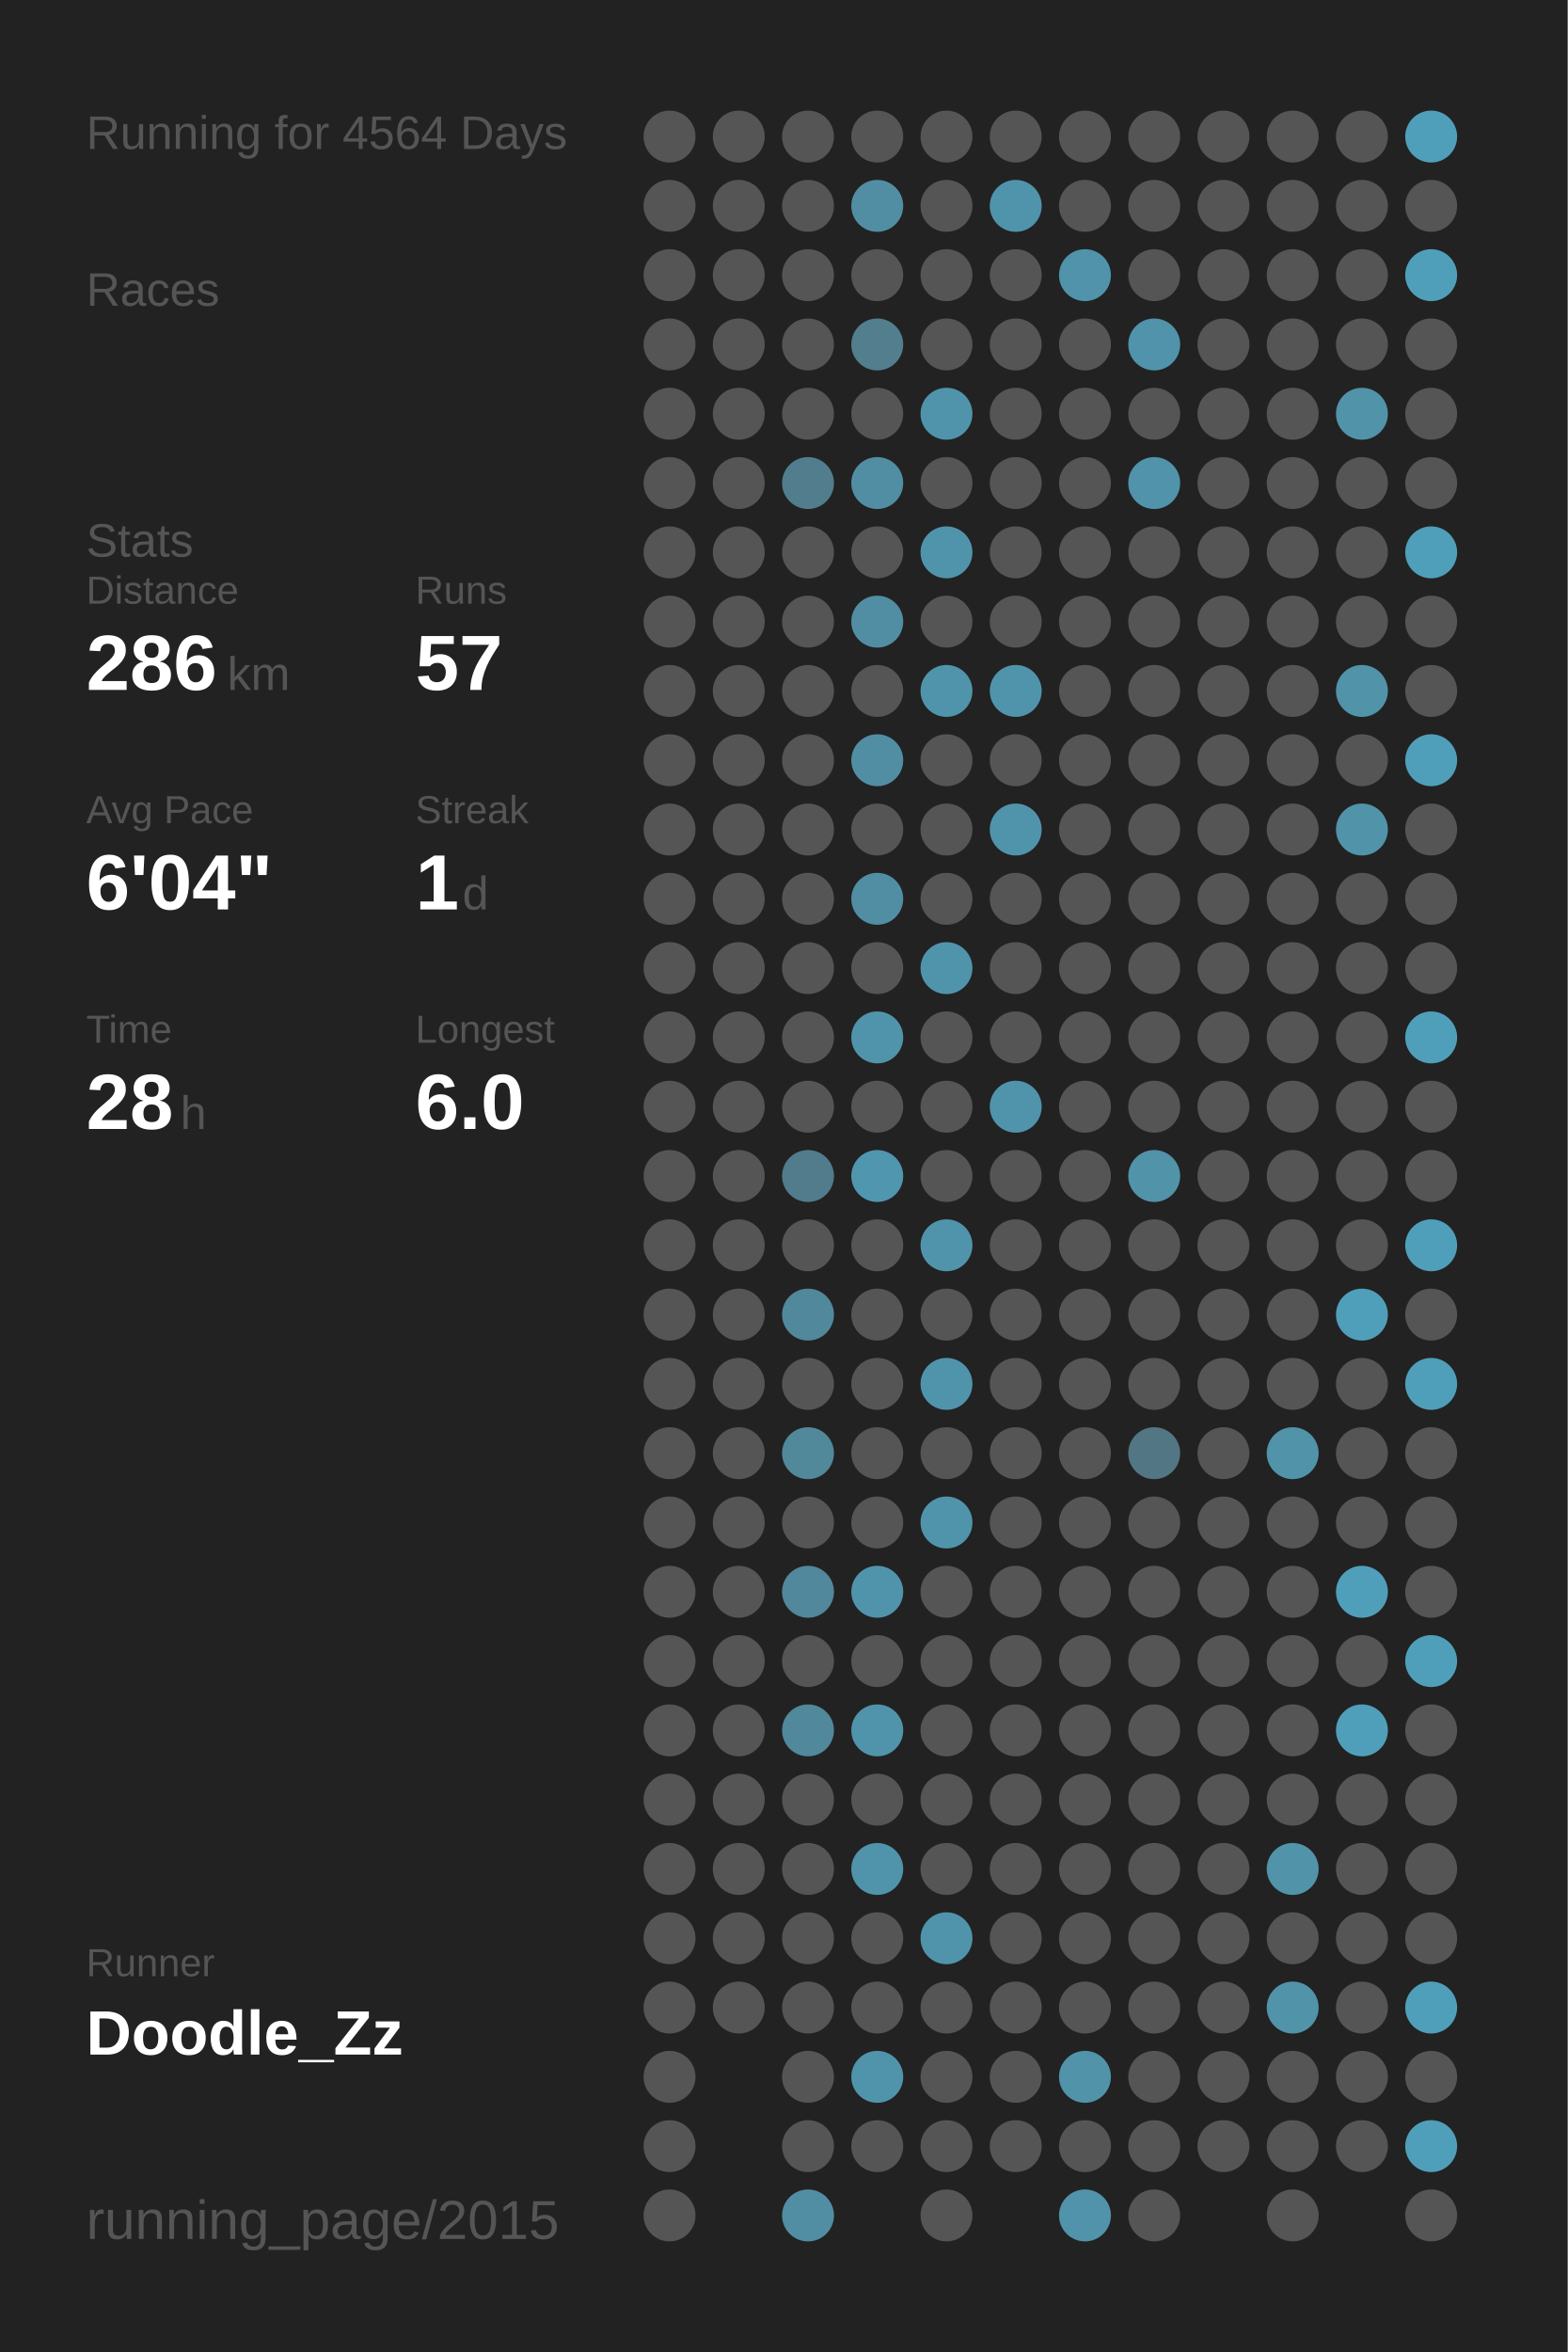
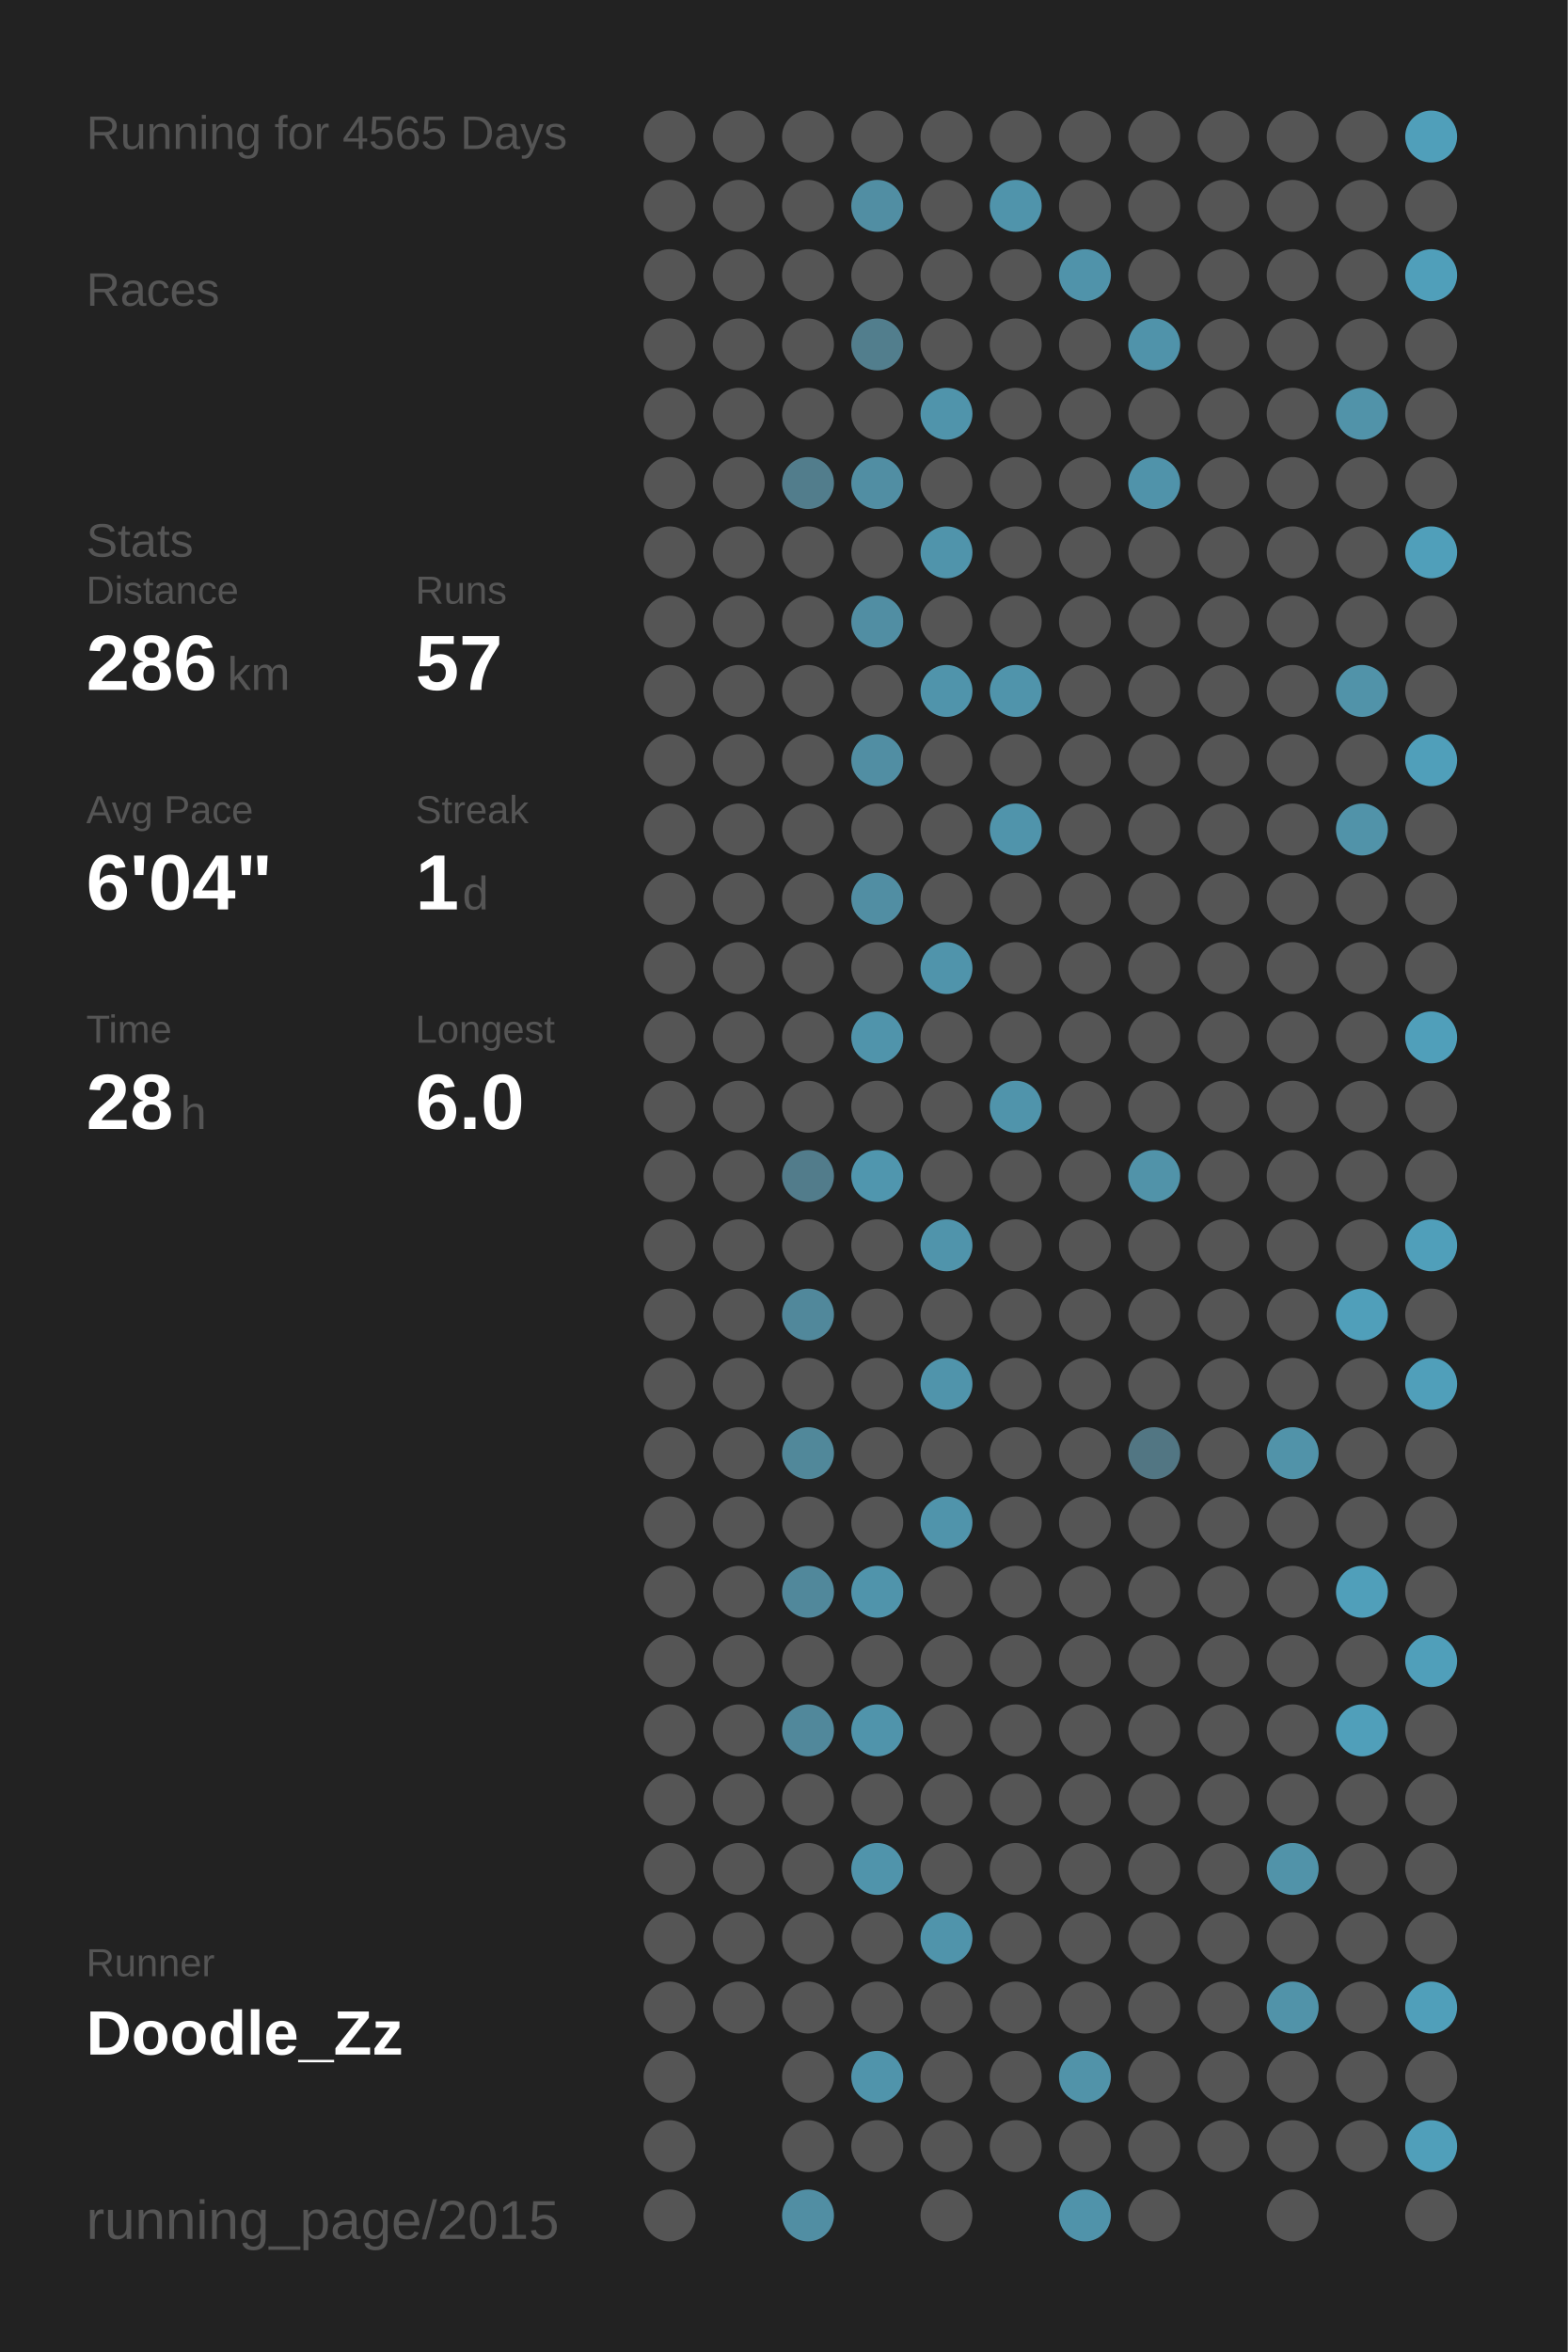
<svg xmlns="http://www.w3.org/2000/svg" baseProfile="full" height="300mm" version="1.1" viewBox="0,0,200,300" width="200mm">
  <defs />
  <rect fill="#222222" height="300" width="200" x="0" y="0" />
-   <text fill="#555555" style="font-size:6px; font-family:Arial;" x="11" y="19">Running for 4564 Days</text>
+   <text fill="#555555" style="font-size:6px; font-family:Arial;" x="11" y="19">Running for 4565 Days</text>
  <text fill="#555555" style="font-size:6px; font-family:Arial;" x="11" y="39">Races</text>
  <text fill="#555555" style="font-size:6px; font-family:Arial;" x="11" y="71">Stats</text>
  <text fill="#555555" style="font-size:5px; font-family:Arial;" x="11" y="77">Distance</text>
  <text fill="#FFFFFF" style="font-size:10px; font-family:Arial; font-weight:bold;" x="11" y="88">286</text>
  <text fill="#555555" style="font-size:6px; font-family:Arial;" x="29" y="88">km</text>
  <text fill="#555555" style="font-size:5px; font-family:Arial;" x="53" y="77">Runs</text>
  <text fill="#FFFFFF" style="font-size:10px; font-family:Arial; font-weight:bold;" x="53" y="88">57</text>
  <text fill="#555555" style="font-size:5px; font-family:Arial;" x="11" y="105">Avg Pace</text>
  <text fill="#FFFFFF" style="font-size:10px; font-family:Arial; font-weight:bold;" x="11" y="116">6'04"</text>
  <text fill="#555555" style="font-size:5px; font-family:Arial;" x="53" y="105">Streak</text>
  <text fill="#FFFFFF" style="font-size:10px; font-family:Arial; font-weight:bold;" x="53" y="116">1</text>
  <text fill="#555555" style="font-size:6px; font-family:Arial;" x="59" y="116">d</text>
  <text fill="#555555" style="font-size:5px; font-family:Arial;" x="11" y="133">Time</text>
  <text fill="#FFFFFF" style="font-size:10px; font-family:Arial; font-weight:bold;" x="11" y="144">28</text>
  <text fill="#555555" style="font-size:6px; font-family:Arial;" x="23" y="144">h</text>
  <text fill="#555555" style="font-size:5px; font-family:Arial;" x="53" y="133">Longest</text>
  <text fill="#FFFFFF" style="font-size:10px; font-family:Arial; font-weight:bold;" x="53" y="144">6.0</text>
  <text fill="#555555" style="font-size:5px; font-family:Arial;" x="11" y="252.065">Runner</text>
  <text fill="#FFFFFF" style="font-size:8px; font-family:Arial; font-weight:bold;" x="11" y="262.065">Doodle_Zz</text>
  <text fill="#555555" style="font-size:7px; font-family:Arial;" x="11" y="285.581">running_page/2015</text>
  <circle cx="85.417" cy="17.419" fill="#555555" r="3.312" />
  <circle cx="85.417" cy="26.258" fill="#555555" r="3.312" />
  <circle cx="85.417" cy="35.097" fill="#555555" r="3.312" />
  <circle cx="85.417" cy="43.935" fill="#555555" r="3.312" />
  <circle cx="85.417" cy="52.774" fill="#555555" r="3.312" />
  <circle cx="85.417" cy="61.613" fill="#555555" r="3.312" />
  <circle cx="85.417" cy="70.452" fill="#555555" r="3.312" />
  <circle cx="85.417" cy="79.29" fill="#555555" r="3.312" />
  <circle cx="85.417" cy="88.129" fill="#555555" r="3.312" />
  <circle cx="85.417" cy="96.968" fill="#555555" r="3.312" />
  <circle cx="85.417" cy="105.806" fill="#555555" r="3.312" />
  <circle cx="85.417" cy="114.645" fill="#555555" r="3.312" />
  <circle cx="85.417" cy="123.484" fill="#555555" r="3.312" />
  <circle cx="85.417" cy="132.323" fill="#555555" r="3.312" />
  <circle cx="85.417" cy="141.161" fill="#555555" r="3.312" />
  <circle cx="85.417" cy="150" fill="#555555" r="3.312" />
  <circle cx="85.417" cy="158.839" fill="#555555" r="3.312" />
  <circle cx="85.417" cy="167.677" fill="#555555" r="3.312" />
  <circle cx="85.417" cy="176.516" fill="#555555" r="3.312" />
  <circle cx="85.417" cy="185.355" fill="#555555" r="3.312" />
  <circle cx="85.417" cy="194.194" fill="#555555" r="3.312" />
  <circle cx="85.417" cy="203.032" fill="#555555" r="3.312" />
  <circle cx="85.417" cy="211.871" fill="#555555" r="3.312" />
  <circle cx="85.417" cy="220.71" fill="#555555" r="3.312" />
  <circle cx="85.417" cy="229.548" fill="#555555" r="3.312" />
  <circle cx="85.417" cy="238.387" fill="#555555" r="3.312" />
  <circle cx="85.417" cy="247.226" fill="#555555" r="3.312" />
  <circle cx="85.417" cy="256.065" fill="#555555" r="3.312" />
  <circle cx="85.417" cy="264.903" fill="#555555" r="3.312" />
  <circle cx="85.417" cy="273.742" fill="#555555" r="3.312" />
  <circle cx="85.417" cy="282.581" fill="#555555" r="3.312" />
  <circle cx="94.25" cy="17.419" fill="#555555" r="3.312" />
  <circle cx="94.25" cy="26.258" fill="#555555" r="3.312" />
  <circle cx="94.25" cy="35.097" fill="#555555" r="3.312" />
  <circle cx="94.25" cy="43.935" fill="#555555" r="3.312" />
  <circle cx="94.25" cy="52.774" fill="#555555" r="3.312" />
  <circle cx="94.25" cy="61.613" fill="#555555" r="3.312" />
  <circle cx="94.25" cy="70.452" fill="#555555" r="3.312" />
  <circle cx="94.25" cy="79.29" fill="#555555" r="3.312" />
  <circle cx="94.25" cy="88.129" fill="#555555" r="3.312" />
  <circle cx="94.25" cy="96.968" fill="#555555" r="3.312" />
  <circle cx="94.25" cy="105.806" fill="#555555" r="3.312" />
  <circle cx="94.25" cy="114.645" fill="#555555" r="3.312" />
  <circle cx="94.25" cy="123.484" fill="#555555" r="3.312" />
  <circle cx="94.25" cy="132.323" fill="#555555" r="3.312" />
  <circle cx="94.25" cy="141.161" fill="#555555" r="3.312" />
  <circle cx="94.25" cy="150" fill="#555555" r="3.312" />
  <circle cx="94.25" cy="158.839" fill="#555555" r="3.312" />
  <circle cx="94.25" cy="167.677" fill="#555555" r="3.312" />
  <circle cx="94.25" cy="176.516" fill="#555555" r="3.312" />
  <circle cx="94.25" cy="185.355" fill="#555555" r="3.312" />
  <circle cx="94.25" cy="194.194" fill="#555555" r="3.312" />
  <circle cx="94.25" cy="203.032" fill="#555555" r="3.312" />
  <circle cx="94.25" cy="211.871" fill="#555555" r="3.312" />
  <circle cx="94.25" cy="220.71" fill="#555555" r="3.312" />
  <circle cx="94.25" cy="229.548" fill="#555555" r="3.312" />
  <circle cx="94.25" cy="238.387" fill="#555555" r="3.312" />
  <circle cx="94.25" cy="247.226" fill="#555555" r="3.312" />
  <circle cx="94.25" cy="256.065" fill="#555555" r="3.312" />
  <circle cx="103.083" cy="17.419" fill="#555555" r="3.312" />
  <circle cx="103.083" cy="26.258" fill="#555555" r="3.312" />
  <circle cx="103.083" cy="35.097" fill="#555555" r="3.312" />
  <circle cx="103.083" cy="43.935" fill="#555555" r="3.312" />
  <circle cx="103.083" cy="52.774" fill="#555555" r="3.312" />
  <circle cx="103.083" cy="61.613" fill="#527d8c" r="3.312" />
  <circle cx="103.083" cy="70.452" fill="#555555" r="3.312" />
  <circle cx="103.083" cy="79.29" fill="#555555" r="3.312" />
  <circle cx="103.083" cy="88.129" fill="#555555" r="3.312" />
  <circle cx="103.083" cy="96.968" fill="#555555" r="3.312" />
  <circle cx="103.083" cy="105.806" fill="#555555" r="3.312" />
  <circle cx="103.083" cy="114.645" fill="#555555" r="3.312" />
  <circle cx="103.083" cy="123.484" fill="#555555" r="3.312" />
  <circle cx="103.083" cy="132.323" fill="#555555" r="3.312" />
  <circle cx="103.083" cy="141.161" fill="#555555" r="3.312" />
  <circle cx="103.083" cy="150" fill="#527c8b" r="3.312" />
  <circle cx="103.083" cy="158.839" fill="#555555" r="3.312" />
  <circle cx="103.083" cy="167.677" fill="#51889b" r="3.312" />
  <circle cx="103.083" cy="176.516" fill="#555555" r="3.312" />
  <circle cx="103.083" cy="185.355" fill="#51889a" r="3.312" />
  <circle cx="103.083" cy="194.194" fill="#555555" r="3.312" />
  <circle cx="103.083" cy="203.032" fill="#51889b" r="3.312" />
  <circle cx="103.083" cy="211.871" fill="#555555" r="3.312" />
  <circle cx="103.083" cy="220.71" fill="#51889b" r="3.312" />
  <circle cx="103.083" cy="229.548" fill="#555555" r="3.312" />
  <circle cx="103.083" cy="238.387" fill="#555555" r="3.312" />
  <circle cx="103.083" cy="247.226" fill="#555555" r="3.312" />
  <circle cx="103.083" cy="256.065" fill="#555555" r="3.312" />
  <circle cx="103.083" cy="264.903" fill="#555555" r="3.312" />
  <circle cx="103.083" cy="273.742" fill="#555555" r="3.312" />
  <circle cx="103.083" cy="282.581" fill="#518ea3" r="3.312" />
  <circle cx="111.917" cy="17.419" fill="#555555" r="3.312" />
  <circle cx="111.917" cy="26.258" fill="#518ea3" r="3.312" />
  <circle cx="111.917" cy="35.097" fill="#555555" r="3.312" />
  <circle cx="111.917" cy="43.935" fill="#527e8d" r="3.312" />
  <circle cx="111.917" cy="52.774" fill="#555555" r="3.312" />
  <circle cx="111.917" cy="61.613" fill="#518ea3" r="3.312" />
  <circle cx="111.917" cy="70.452" fill="#555555" r="3.312" />
  <circle cx="111.917" cy="79.29" fill="#518ea3" r="3.312" />
  <circle cx="111.917" cy="88.129" fill="#555555" r="3.312" />
  <circle cx="111.917" cy="96.968" fill="#518ea3" r="3.312" />
  <circle cx="111.917" cy="105.806" fill="#555555" r="3.312" />
  <circle cx="111.917" cy="114.645" fill="#518ea3" r="3.312" />
  <circle cx="111.917" cy="123.484" fill="#555555" r="3.312" />
  <circle cx="111.917" cy="132.323" fill="#5094ab" r="3.312" />
  <circle cx="111.917" cy="141.161" fill="#555555" r="3.312" />
  <circle cx="111.917" cy="150" fill="#5096ae" r="3.312" />
  <circle cx="111.917" cy="158.839" fill="#555555" r="3.312" />
  <circle cx="111.917" cy="167.677" fill="#555555" r="3.312" />
  <circle cx="111.917" cy="176.516" fill="#555555" r="3.312" />
  <circle cx="111.917" cy="185.355" fill="#555555" r="3.312" />
  <circle cx="111.917" cy="194.194" fill="#555555" r="3.312" />
  <circle cx="111.917" cy="203.032" fill="#5094ab" r="3.312" />
  <circle cx="111.917" cy="211.871" fill="#555555" r="3.312" />
  <circle cx="111.917" cy="220.71" fill="#5094ab" r="3.312" />
  <circle cx="111.917" cy="229.548" fill="#555555" r="3.312" />
  <circle cx="111.917" cy="238.387" fill="#5094ab" r="3.312" />
  <circle cx="111.917" cy="247.226" fill="#555555" r="3.312" />
  <circle cx="111.917" cy="256.065" fill="#555555" r="3.312" />
  <circle cx="111.917" cy="264.903" fill="#5094ab" r="3.312" />
  <circle cx="111.917" cy="273.742" fill="#555555" r="3.312" />
  <circle cx="120.75" cy="17.419" fill="#555555" r="3.312" />
  <circle cx="120.75" cy="26.258" fill="#555555" r="3.312" />
  <circle cx="120.75" cy="35.097" fill="#555555" r="3.312" />
  <circle cx="120.75" cy="43.935" fill="#555555" r="3.312" />
  <circle cx="120.75" cy="52.774" fill="#5094ab" r="3.312" />
  <circle cx="120.75" cy="61.613" fill="#555555" r="3.312" />
  <circle cx="120.75" cy="70.452" fill="#5094ab" r="3.312" />
  <circle cx="120.75" cy="79.29" fill="#555555" r="3.312" />
  <circle cx="120.75" cy="88.129" fill="#5094ab" r="3.312" />
  <circle cx="120.75" cy="96.968" fill="#555555" r="3.312" />
  <circle cx="120.75" cy="105.806" fill="#555555" r="3.312" />
  <circle cx="120.75" cy="114.645" fill="#555555" r="3.312" />
  <circle cx="120.75" cy="123.484" fill="#5094ab" r="3.312" />
  <circle cx="120.75" cy="132.323" fill="#555555" r="3.312" />
  <circle cx="120.75" cy="141.161" fill="#555555" r="3.312" />
  <circle cx="120.75" cy="150" fill="#555555" r="3.312" />
  <circle cx="120.75" cy="158.839" fill="#5094ab" r="3.312" />
  <circle cx="120.75" cy="167.677" fill="#555555" r="3.312" />
  <circle cx="120.75" cy="176.516" fill="#5094ab" r="3.312" />
  <circle cx="120.75" cy="185.355" fill="#555555" r="3.312" />
  <circle cx="120.75" cy="194.194" fill="#5094ab" r="3.312" />
  <circle cx="120.75" cy="203.032" fill="#555555" r="3.312" />
  <circle cx="120.75" cy="211.871" fill="#555555" r="3.312" />
  <circle cx="120.75" cy="220.71" fill="#555555" r="3.312" />
  <circle cx="120.75" cy="229.548" fill="#555555" r="3.312" />
  <circle cx="120.75" cy="238.387" fill="#555555" r="3.312" />
  <circle cx="120.75" cy="247.226" fill="#5094ab" r="3.312" />
  <circle cx="120.75" cy="256.065" fill="#555555" r="3.312" />
  <circle cx="120.75" cy="264.903" fill="#555555" r="3.312" />
  <circle cx="120.75" cy="273.742" fill="#555555" r="3.312" />
  <circle cx="120.75" cy="282.581" fill="#555555" r="3.312" />
  <circle cx="129.583" cy="17.419" fill="#555555" r="3.312" />
  <circle cx="129.583" cy="26.258" fill="#5094ab" r="3.312" />
  <circle cx="129.583" cy="35.097" fill="#555555" r="3.312" />
  <circle cx="129.583" cy="43.935" fill="#555555" r="3.312" />
  <circle cx="129.583" cy="52.774" fill="#555555" r="3.312" />
  <circle cx="129.583" cy="61.613" fill="#555555" r="3.312" />
  <circle cx="129.583" cy="70.452" fill="#555555" r="3.312" />
  <circle cx="129.583" cy="79.29" fill="#555555" r="3.312" />
  <circle cx="129.583" cy="88.129" fill="#5094ab" r="3.312" />
  <circle cx="129.583" cy="96.968" fill="#555555" r="3.312" />
  <circle cx="129.583" cy="105.806" fill="#5094ab" r="3.312" />
  <circle cx="129.583" cy="114.645" fill="#555555" r="3.312" />
  <circle cx="129.583" cy="123.484" fill="#555555" r="3.312" />
  <circle cx="129.583" cy="132.323" fill="#555555" r="3.312" />
  <circle cx="129.583" cy="141.161" fill="#5094ab" r="3.312" />
  <circle cx="129.583" cy="150" fill="#555555" r="3.312" />
  <circle cx="129.583" cy="158.839" fill="#555555" r="3.312" />
  <circle cx="129.583" cy="167.677" fill="#555555" r="3.312" />
  <circle cx="129.583" cy="176.516" fill="#555555" r="3.312" />
  <circle cx="129.583" cy="185.355" fill="#555555" r="3.312" />
  <circle cx="129.583" cy="194.194" fill="#555555" r="3.312" />
  <circle cx="129.583" cy="203.032" fill="#555555" r="3.312" />
  <circle cx="129.583" cy="211.871" fill="#555555" r="3.312" />
  <circle cx="129.583" cy="220.71" fill="#555555" r="3.312" />
  <circle cx="129.583" cy="229.548" fill="#555555" r="3.312" />
  <circle cx="129.583" cy="238.387" fill="#555555" r="3.312" />
  <circle cx="129.583" cy="247.226" fill="#555555" r="3.312" />
  <circle cx="129.583" cy="256.065" fill="#555555" r="3.312" />
  <circle cx="129.583" cy="264.903" fill="#555555" r="3.312" />
  <circle cx="129.583" cy="273.742" fill="#555555" r="3.312" />
  <circle cx="138.417" cy="17.419" fill="#555555" r="3.312" />
  <circle cx="138.417" cy="26.258" fill="#555555" r="3.312" />
  <circle cx="138.417" cy="35.097" fill="#5093aa" r="3.312" />
  <circle cx="138.417" cy="43.935" fill="#555555" r="3.312" />
  <circle cx="138.417" cy="52.774" fill="#555555" r="3.312" />
  <circle cx="138.417" cy="61.613" fill="#555555" r="3.312" />
  <circle cx="138.417" cy="70.452" fill="#555555" r="3.312" />
  <circle cx="138.417" cy="79.29" fill="#555555" r="3.312" />
  <circle cx="138.417" cy="88.129" fill="#555555" r="3.312" />
  <circle cx="138.417" cy="96.968" fill="#555555" r="3.312" />
  <circle cx="138.417" cy="105.806" fill="#555555" r="3.312" />
  <circle cx="138.417" cy="114.645" fill="#555555" r="3.312" />
  <circle cx="138.417" cy="123.484" fill="#555555" r="3.312" />
  <circle cx="138.417" cy="132.323" fill="#555555" r="3.312" />
  <circle cx="138.417" cy="141.161" fill="#555555" r="3.312" />
  <circle cx="138.417" cy="150" fill="#555555" r="3.312" />
  <circle cx="138.417" cy="158.839" fill="#555555" r="3.312" />
  <circle cx="138.417" cy="167.677" fill="#555555" r="3.312" />
  <circle cx="138.417" cy="176.516" fill="#555555" r="3.312" />
  <circle cx="138.417" cy="185.355" fill="#555555" r="3.312" />
  <circle cx="138.417" cy="194.194" fill="#555555" r="3.312" />
  <circle cx="138.417" cy="203.032" fill="#555555" r="3.312" />
  <circle cx="138.417" cy="211.871" fill="#555555" r="3.312" />
  <circle cx="138.417" cy="220.71" fill="#555555" r="3.312" />
  <circle cx="138.417" cy="229.548" fill="#555555" r="3.312" />
  <circle cx="138.417" cy="238.387" fill="#555555" r="3.312" />
  <circle cx="138.417" cy="247.226" fill="#555555" r="3.312" />
  <circle cx="138.417" cy="256.065" fill="#555555" r="3.312" />
  <circle cx="138.417" cy="264.903" fill="#5193a9" r="3.312" />
  <circle cx="138.417" cy="273.742" fill="#555555" r="3.312" />
  <circle cx="138.417" cy="282.581" fill="#5093aa" r="3.312" />
  <circle cx="147.25" cy="17.419" fill="#555555" r="3.312" />
  <circle cx="147.25" cy="26.258" fill="#555555" r="3.312" />
  <circle cx="147.25" cy="35.097" fill="#555555" r="3.312" />
  <circle cx="147.25" cy="43.935" fill="#5093aa" r="3.312" />
  <circle cx="147.25" cy="52.774" fill="#555555" r="3.312" />
  <circle cx="147.25" cy="61.613" fill="#5093aa" r="3.312" />
  <circle cx="147.25" cy="70.452" fill="#555555" r="3.312" />
  <circle cx="147.25" cy="79.29" fill="#555555" r="3.312" />
  <circle cx="147.25" cy="88.129" fill="#555555" r="3.312" />
  <circle cx="147.25" cy="96.968" fill="#555555" r="3.312" />
  <circle cx="147.25" cy="105.806" fill="#555555" r="3.312" />
  <circle cx="147.25" cy="114.645" fill="#555555" r="3.312" />
  <circle cx="147.25" cy="123.484" fill="#555555" r="3.312" />
  <circle cx="147.25" cy="132.323" fill="#555555" r="3.312" />
  <circle cx="147.25" cy="141.161" fill="#555555" r="3.312" />
  <circle cx="147.25" cy="150" fill="#5193a9" r="3.312" />
  <circle cx="147.25" cy="158.839" fill="#555555" r="3.312" />
  <circle cx="147.25" cy="167.677" fill="#555555" r="3.312" />
  <circle cx="147.25" cy="176.516" fill="#555555" r="3.312" />
  <circle cx="147.25" cy="185.355" fill="#527683" r="3.312" />
  <circle cx="147.25" cy="194.194" fill="#555555" r="3.312" />
  <circle cx="147.25" cy="203.032" fill="#555555" r="3.312" />
  <circle cx="147.25" cy="211.871" fill="#555555" r="3.312" />
  <circle cx="147.25" cy="220.71" fill="#555555" r="3.312" />
  <circle cx="147.25" cy="229.548" fill="#555555" r="3.312" />
  <circle cx="147.25" cy="238.387" fill="#555555" r="3.312" />
  <circle cx="147.25" cy="247.226" fill="#555555" r="3.312" />
  <circle cx="147.25" cy="256.065" fill="#555555" r="3.312" />
  <circle cx="147.25" cy="264.903" fill="#555555" r="3.312" />
  <circle cx="147.25" cy="273.742" fill="#555555" r="3.312" />
  <circle cx="147.25" cy="282.581" fill="#555555" r="3.312" />
  <circle cx="156.083" cy="17.419" fill="#555555" r="3.312" />
  <circle cx="156.083" cy="26.258" fill="#555555" r="3.312" />
  <circle cx="156.083" cy="35.097" fill="#555555" r="3.312" />
  <circle cx="156.083" cy="43.935" fill="#555555" r="3.312" />
  <circle cx="156.083" cy="52.774" fill="#555555" r="3.312" />
  <circle cx="156.083" cy="61.613" fill="#555555" r="3.312" />
  <circle cx="156.083" cy="70.452" fill="#555555" r="3.312" />
  <circle cx="156.083" cy="79.29" fill="#555555" r="3.312" />
  <circle cx="156.083" cy="88.129" fill="#555555" r="3.312" />
  <circle cx="156.083" cy="96.968" fill="#555555" r="3.312" />
  <circle cx="156.083" cy="105.806" fill="#555555" r="3.312" />
  <circle cx="156.083" cy="114.645" fill="#555555" r="3.312" />
  <circle cx="156.083" cy="123.484" fill="#555555" r="3.312" />
  <circle cx="156.083" cy="132.323" fill="#555555" r="3.312" />
  <circle cx="156.083" cy="141.161" fill="#555555" r="3.312" />
  <circle cx="156.083" cy="150" fill="#555555" r="3.312" />
  <circle cx="156.083" cy="158.839" fill="#555555" r="3.312" />
  <circle cx="156.083" cy="167.677" fill="#555555" r="3.312" />
  <circle cx="156.083" cy="176.516" fill="#555555" r="3.312" />
  <circle cx="156.083" cy="185.355" fill="#555555" r="3.312" />
  <circle cx="156.083" cy="194.194" fill="#555555" r="3.312" />
  <circle cx="156.083" cy="203.032" fill="#555555" r="3.312" />
  <circle cx="156.083" cy="211.871" fill="#555555" r="3.312" />
  <circle cx="156.083" cy="220.71" fill="#555555" r="3.312" />
  <circle cx="156.083" cy="229.548" fill="#555555" r="3.312" />
  <circle cx="156.083" cy="238.387" fill="#555555" r="3.312" />
  <circle cx="156.083" cy="247.226" fill="#555555" r="3.312" />
  <circle cx="156.083" cy="256.065" fill="#555555" r="3.312" />
  <circle cx="156.083" cy="264.903" fill="#555555" r="3.312" />
  <circle cx="156.083" cy="273.742" fill="#555555" r="3.312" />
  <circle cx="164.917" cy="17.419" fill="#555555" r="3.312" />
  <circle cx="164.917" cy="26.258" fill="#555555" r="3.312" />
  <circle cx="164.917" cy="35.097" fill="#555555" r="3.312" />
  <circle cx="164.917" cy="43.935" fill="#555555" r="3.312" />
  <circle cx="164.917" cy="52.774" fill="#555555" r="3.312" />
  <circle cx="164.917" cy="61.613" fill="#555555" r="3.312" />
  <circle cx="164.917" cy="70.452" fill="#555555" r="3.312" />
  <circle cx="164.917" cy="79.29" fill="#555555" r="3.312" />
  <circle cx="164.917" cy="88.129" fill="#555555" r="3.312" />
  <circle cx="164.917" cy="96.968" fill="#555555" r="3.312" />
  <circle cx="164.917" cy="105.806" fill="#555555" r="3.312" />
  <circle cx="164.917" cy="114.645" fill="#555555" r="3.312" />
  <circle cx="164.917" cy="123.484" fill="#555555" r="3.312" />
  <circle cx="164.917" cy="132.323" fill="#555555" r="3.312" />
  <circle cx="164.917" cy="141.161" fill="#555555" r="3.312" />
  <circle cx="164.917" cy="150" fill="#555555" r="3.312" />
  <circle cx="164.917" cy="158.839" fill="#555555" r="3.312" />
  <circle cx="164.917" cy="167.677" fill="#555555" r="3.312" />
  <circle cx="164.917" cy="176.516" fill="#555555" r="3.312" />
  <circle cx="164.917" cy="185.355" fill="#5193a9" r="3.312" />
  <circle cx="164.917" cy="194.194" fill="#555555" r="3.312" />
  <circle cx="164.917" cy="203.032" fill="#555555" r="3.312" />
  <circle cx="164.917" cy="211.871" fill="#555555" r="3.312" />
  <circle cx="164.917" cy="220.71" fill="#555555" r="3.312" />
  <circle cx="164.917" cy="229.548" fill="#555555" r="3.312" />
  <circle cx="164.917" cy="238.387" fill="#5193a9" r="3.312" />
  <circle cx="164.917" cy="247.226" fill="#555555" r="3.312" />
  <circle cx="164.917" cy="256.065" fill="#5193a9" r="3.312" />
  <circle cx="164.917" cy="264.903" fill="#555555" r="3.312" />
  <circle cx="164.917" cy="273.742" fill="#555555" r="3.312" />
  <circle cx="164.917" cy="282.581" fill="#555555" r="3.312" />
  <circle cx="173.75" cy="17.419" fill="#555555" r="3.312" />
  <circle cx="173.75" cy="26.258" fill="#555555" r="3.312" />
  <circle cx="173.75" cy="35.097" fill="#555555" r="3.312" />
  <circle cx="173.75" cy="43.935" fill="#555555" r="3.312" />
  <circle cx="173.75" cy="52.774" fill="#5193a9" r="3.312" />
  <circle cx="173.75" cy="61.613" fill="#555555" r="3.312" />
  <circle cx="173.75" cy="70.452" fill="#555555" r="3.312" />
  <circle cx="173.75" cy="79.29" fill="#555555" r="3.312" />
  <circle cx="173.75" cy="88.129" fill="#5193a9" r="3.312" />
  <circle cx="173.75" cy="96.968" fill="#555555" r="3.312" />
  <circle cx="173.75" cy="105.806" fill="#5193a9" r="3.312" />
  <circle cx="173.75" cy="114.645" fill="#555555" r="3.312" />
  <circle cx="173.75" cy="123.484" fill="#555555" r="3.312" />
  <circle cx="173.75" cy="132.323" fill="#555555" r="3.312" />
  <circle cx="173.75" cy="141.161" fill="#555555" r="3.312" />
  <circle cx="173.75" cy="150" fill="#555555" r="3.312" />
  <circle cx="173.75" cy="158.839" fill="#555555" r="3.312" />
  <circle cx="173.75" cy="167.677" fill="#509fba" r="3.312" />
  <circle cx="173.75" cy="176.516" fill="#555555" r="3.312" />
  <circle cx="173.75" cy="185.355" fill="#555555" r="3.312" />
  <circle cx="173.75" cy="194.194" fill="#555555" r="3.312" />
  <circle cx="173.75" cy="203.032" fill="#509fba" r="3.312" />
  <circle cx="173.75" cy="211.871" fill="#555555" r="3.312" />
  <circle cx="173.75" cy="220.71" fill="#509fba" r="3.312" />
  <circle cx="173.75" cy="229.548" fill="#555555" r="3.312" />
  <circle cx="173.75" cy="238.387" fill="#555555" r="3.312" />
  <circle cx="173.75" cy="247.226" fill="#555555" r="3.312" />
  <circle cx="173.75" cy="256.065" fill="#555555" r="3.312" />
  <circle cx="173.75" cy="264.903" fill="#555555" r="3.312" />
  <circle cx="173.75" cy="273.742" fill="#555555" r="3.312" />
  <circle cx="182.583" cy="17.419" fill="#509fba" r="3.312" />
  <circle cx="182.583" cy="26.258" fill="#555555" r="3.312" />
  <circle cx="182.583" cy="35.097" fill="#509fba" r="3.312" />
  <circle cx="182.583" cy="43.935" fill="#555555" r="3.312" />
  <circle cx="182.583" cy="52.774" fill="#555555" r="3.312" />
  <circle cx="182.583" cy="61.613" fill="#555555" r="3.312" />
  <circle cx="182.583" cy="70.452" fill="#509fba" r="3.312" />
  <circle cx="182.583" cy="79.29" fill="#555555" r="3.312" />
  <circle cx="182.583" cy="88.129" fill="#555555" r="3.312" />
  <circle cx="182.583" cy="96.968" fill="#509fba" r="3.312" />
  <circle cx="182.583" cy="105.806" fill="#555555" r="3.312" />
  <circle cx="182.583" cy="114.645" fill="#555555" r="3.312" />
  <circle cx="182.583" cy="123.484" fill="#555555" r="3.312" />
  <circle cx="182.583" cy="132.323" fill="#509fba" r="3.312" />
  <circle cx="182.583" cy="141.161" fill="#555555" r="3.312" />
  <circle cx="182.583" cy="150" fill="#555555" r="3.312" />
  <circle cx="182.583" cy="158.839" fill="#509fba" r="3.312" />
  <circle cx="182.583" cy="167.677" fill="#555555" r="3.312" />
  <circle cx="182.583" cy="176.516" fill="#509fba" r="3.312" />
  <circle cx="182.583" cy="185.355" fill="#555555" r="3.312" />
  <circle cx="182.583" cy="194.194" fill="#555555" r="3.312" />
  <circle cx="182.583" cy="203.032" fill="#555555" r="3.312" />
  <circle cx="182.583" cy="211.871" fill="#509fba" r="3.312" />
  <circle cx="182.583" cy="220.71" fill="#555555" r="3.312" />
  <circle cx="182.583" cy="229.548" fill="#555555" r="3.312" />
  <circle cx="182.583" cy="238.387" fill="#555555" r="3.312" />
  <circle cx="182.583" cy="247.226" fill="#555555" r="3.312" />
  <circle cx="182.583" cy="256.065" fill="#509fba" r="3.312" />
  <circle cx="182.583" cy="264.903" fill="#555555" r="3.312" />
  <circle cx="182.583" cy="273.742" fill="#509fba" r="3.312" />
  <circle cx="182.583" cy="282.581" fill="#555555" r="3.312" />
</svg>
